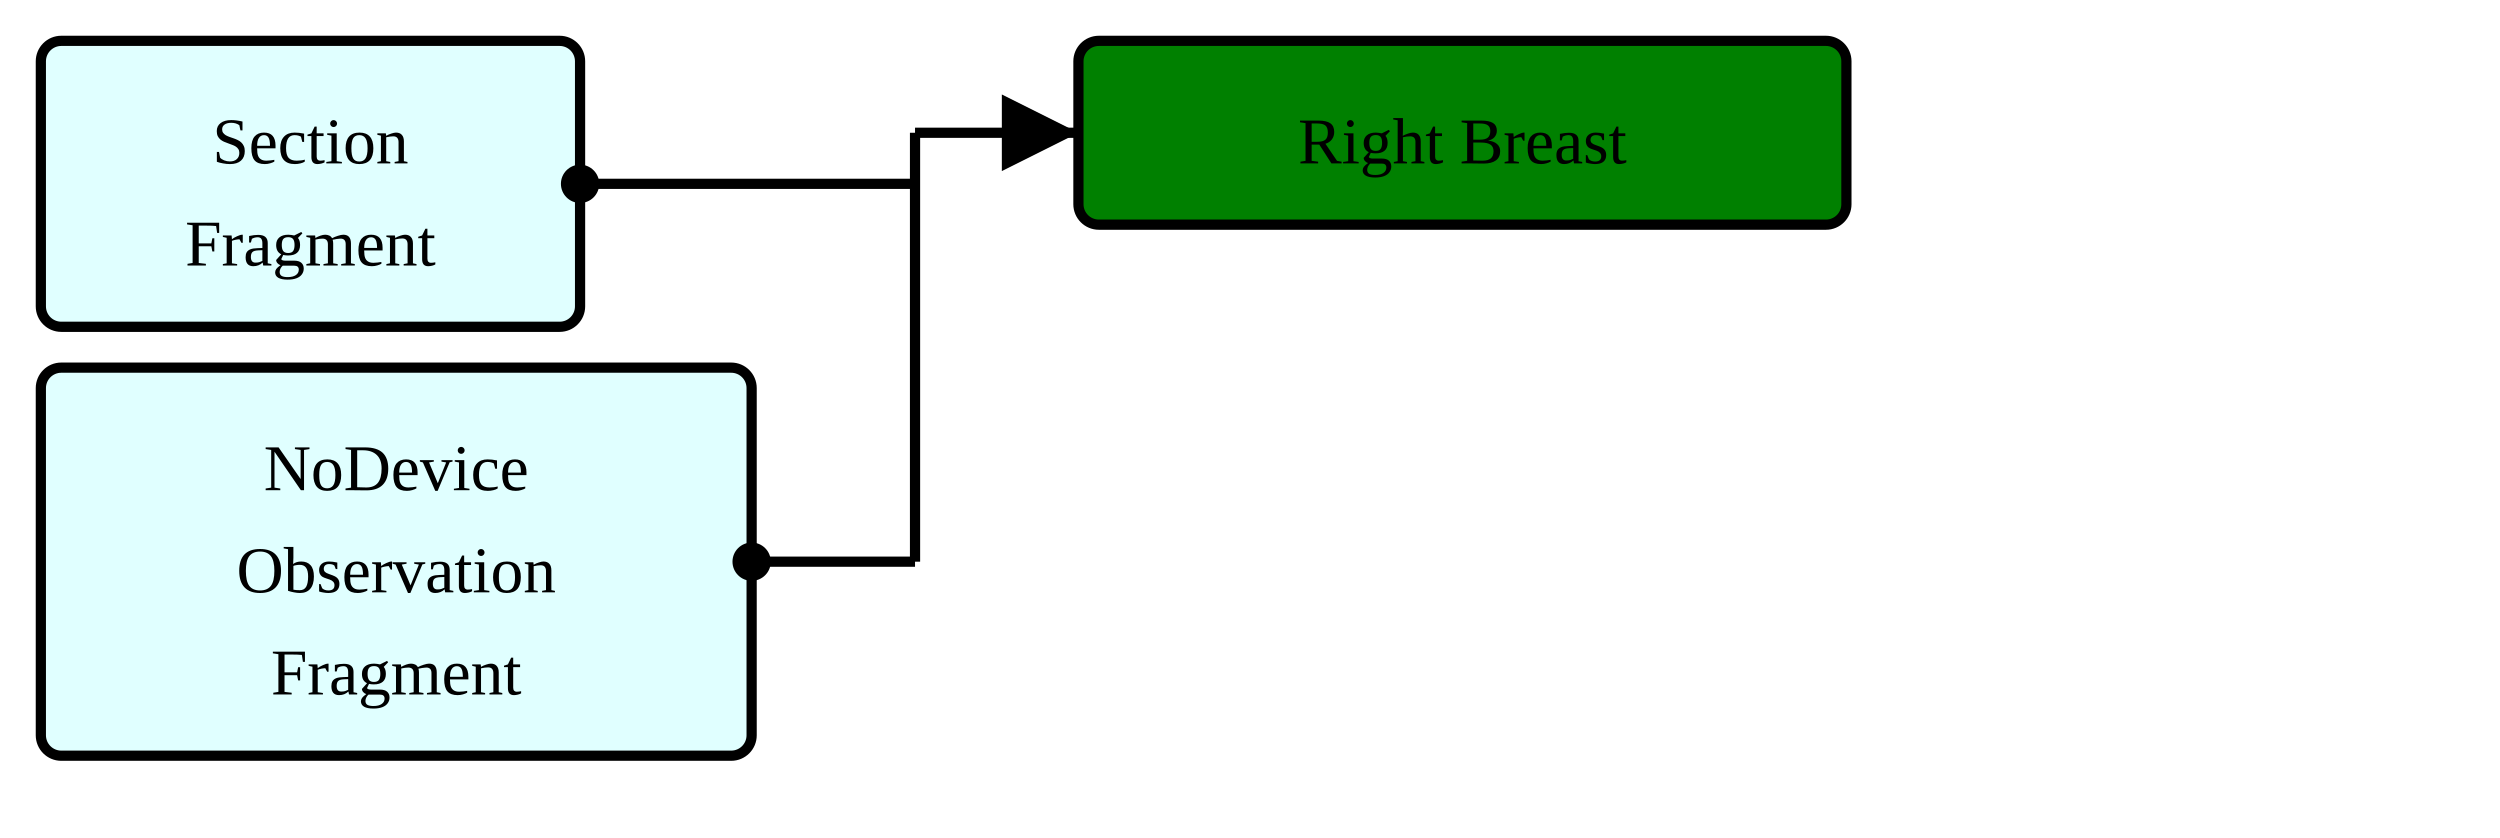
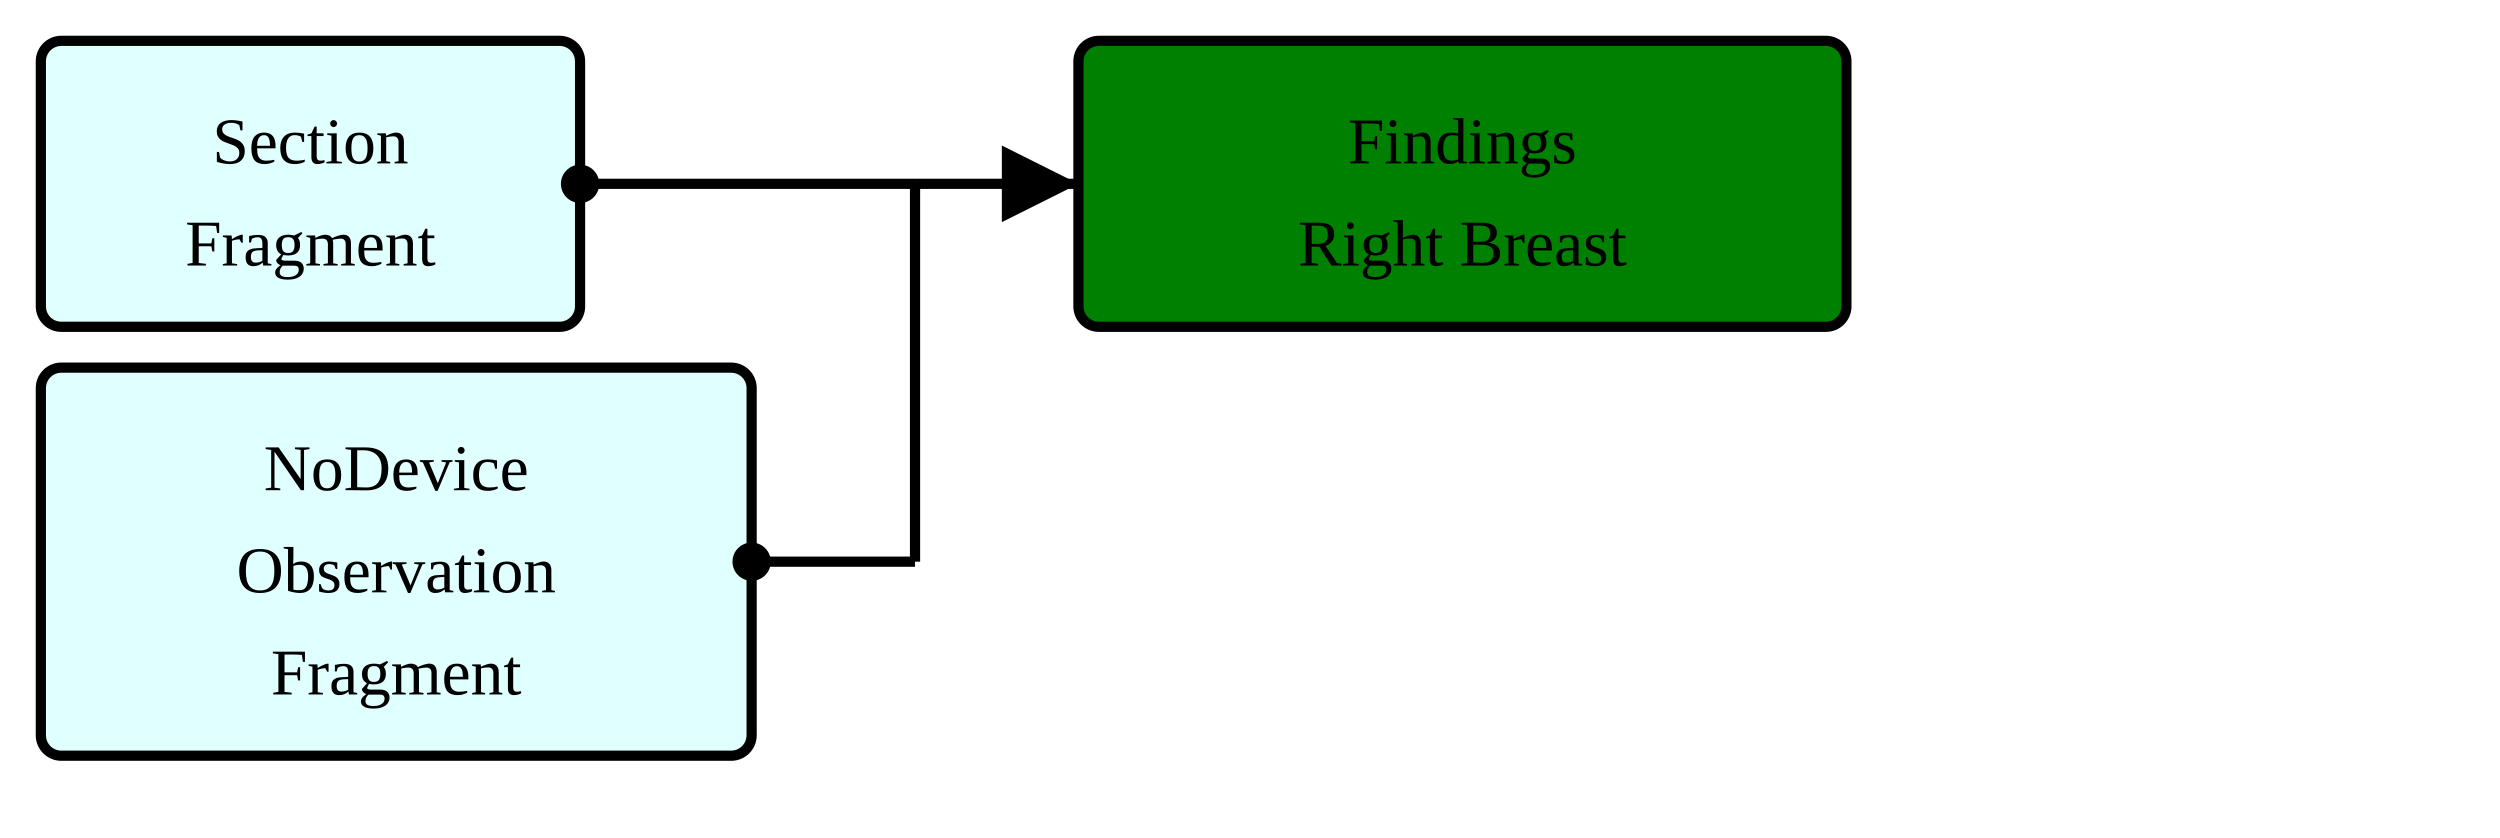
<svg xmlns="http://www.w3.org/2000/svg" version="1.1" width="459" height="153.75">
  <defs>
    <marker id="arrowStart" markerWidth="3.75" markerHeight="3.75" markerUnits="px" refX="1.875" refY="1.875">
      <circle fill="Black" stroke-width="0" cx="1.875" cy="1.875" r="1.875" />
    </marker>
    <marker id="arrowEnd" markerWidth="7.5" markerHeight="7.5" markerUnits="px" refX="7.5" refY="3.75">
      <polygon fill="Black" stroke-width="0" points="0 0 7.5 3.75 0 7.5" />
    </marker>
  </defs>
  <g>
    <g transform="translate(7.5 7.5)">
      <rect fill="LightCyan" stroke="Black" stroke-width="1.875" x="0" y="0" width="99" height="52.5" rx="3.75" ry="3.75" />
      <a href="./StructureDefinition-ObservationSectionFragment.html" target="_top">
        <text x="49.5" y="22.5" text-anchor="middle">Section</text>
      </a>
      <a href="./StructureDefinition-ObservationSectionFragment.html" target="_top">
        <text x="49.5" y="41.25" text-anchor="middle">Fragment</text>
      </a>
    </g>
    <g transform="translate(7.5 67.5)">
      <rect fill="LightCyan" stroke="Black" stroke-width="1.875" x="0" y="0" width="130.5" height="71.25" rx="3.75" ry="3.75" />
      <a href="./StructureDefinition-BreastRadObservationNoDeviceFragment.html" target="_top">
        <text x="65.25" y="22.5" text-anchor="middle">NoDevice</text>
      </a>
      <a href="./StructureDefinition-BreastRadObservationNoDeviceFragment.html" target="_top">
        <text x="65.25" y="41.25" text-anchor="middle">Observation</text>
      </a>
      <a href="./StructureDefinition-BreastRadObservationNoDeviceFragment.html" target="_top">
        <text x="65.25" y="60" text-anchor="middle">Fragment</text>
      </a>
    </g>
-     <line stroke="Black" stroke-width="1.875" marker-end="url(#arrowEnd)" x1="168" y1="24.375" x2="198" y2="24.375" />
+     <line stroke="Black" stroke-width="1.875" marker-end="url(#arrowEnd)" x1="168" y1="33.75" x2="198" y2="33.75" />
    <line stroke="Black" stroke-width="1.875" marker-start="url(#arrowStart)" x1="106.5" y1="33.75" x2="168" y2="33.75" />
    <line stroke="Black" stroke-width="1.875" marker-start="url(#arrowStart)" x1="138" y1="103.125" x2="168" y2="103.125" />
-     <line stroke="Black" stroke-width="1.875" x1="168" y1="24.375" x2="168" y2="103.125" />
+     <line stroke="Black" stroke-width="1.875" x1="168" y1="33.75" x2="168" y2="103.125" />
  </g>
  <g>
    <g transform="translate(198 7.5)">
-       <rect fill="Green" stroke="Black" stroke-width="1.875" x="0" y="0" width="141" height="33.75" rx="3.75" ry="3.75" />
-       <text x="70.5" y="22.5" text-anchor="middle">Right Breast</text>
+       <rect fill="Green" stroke="Black" stroke-width="1.875" x="0" y="0" width="141" height="52.5" rx="3.75" ry="3.75" />
+       <text x="70.5" y="22.5" text-anchor="middle">Findings</text>
+       <text x="70.5" y="41.25" text-anchor="middle">Right Breast</text>
    </g>
  </g>
</svg>
